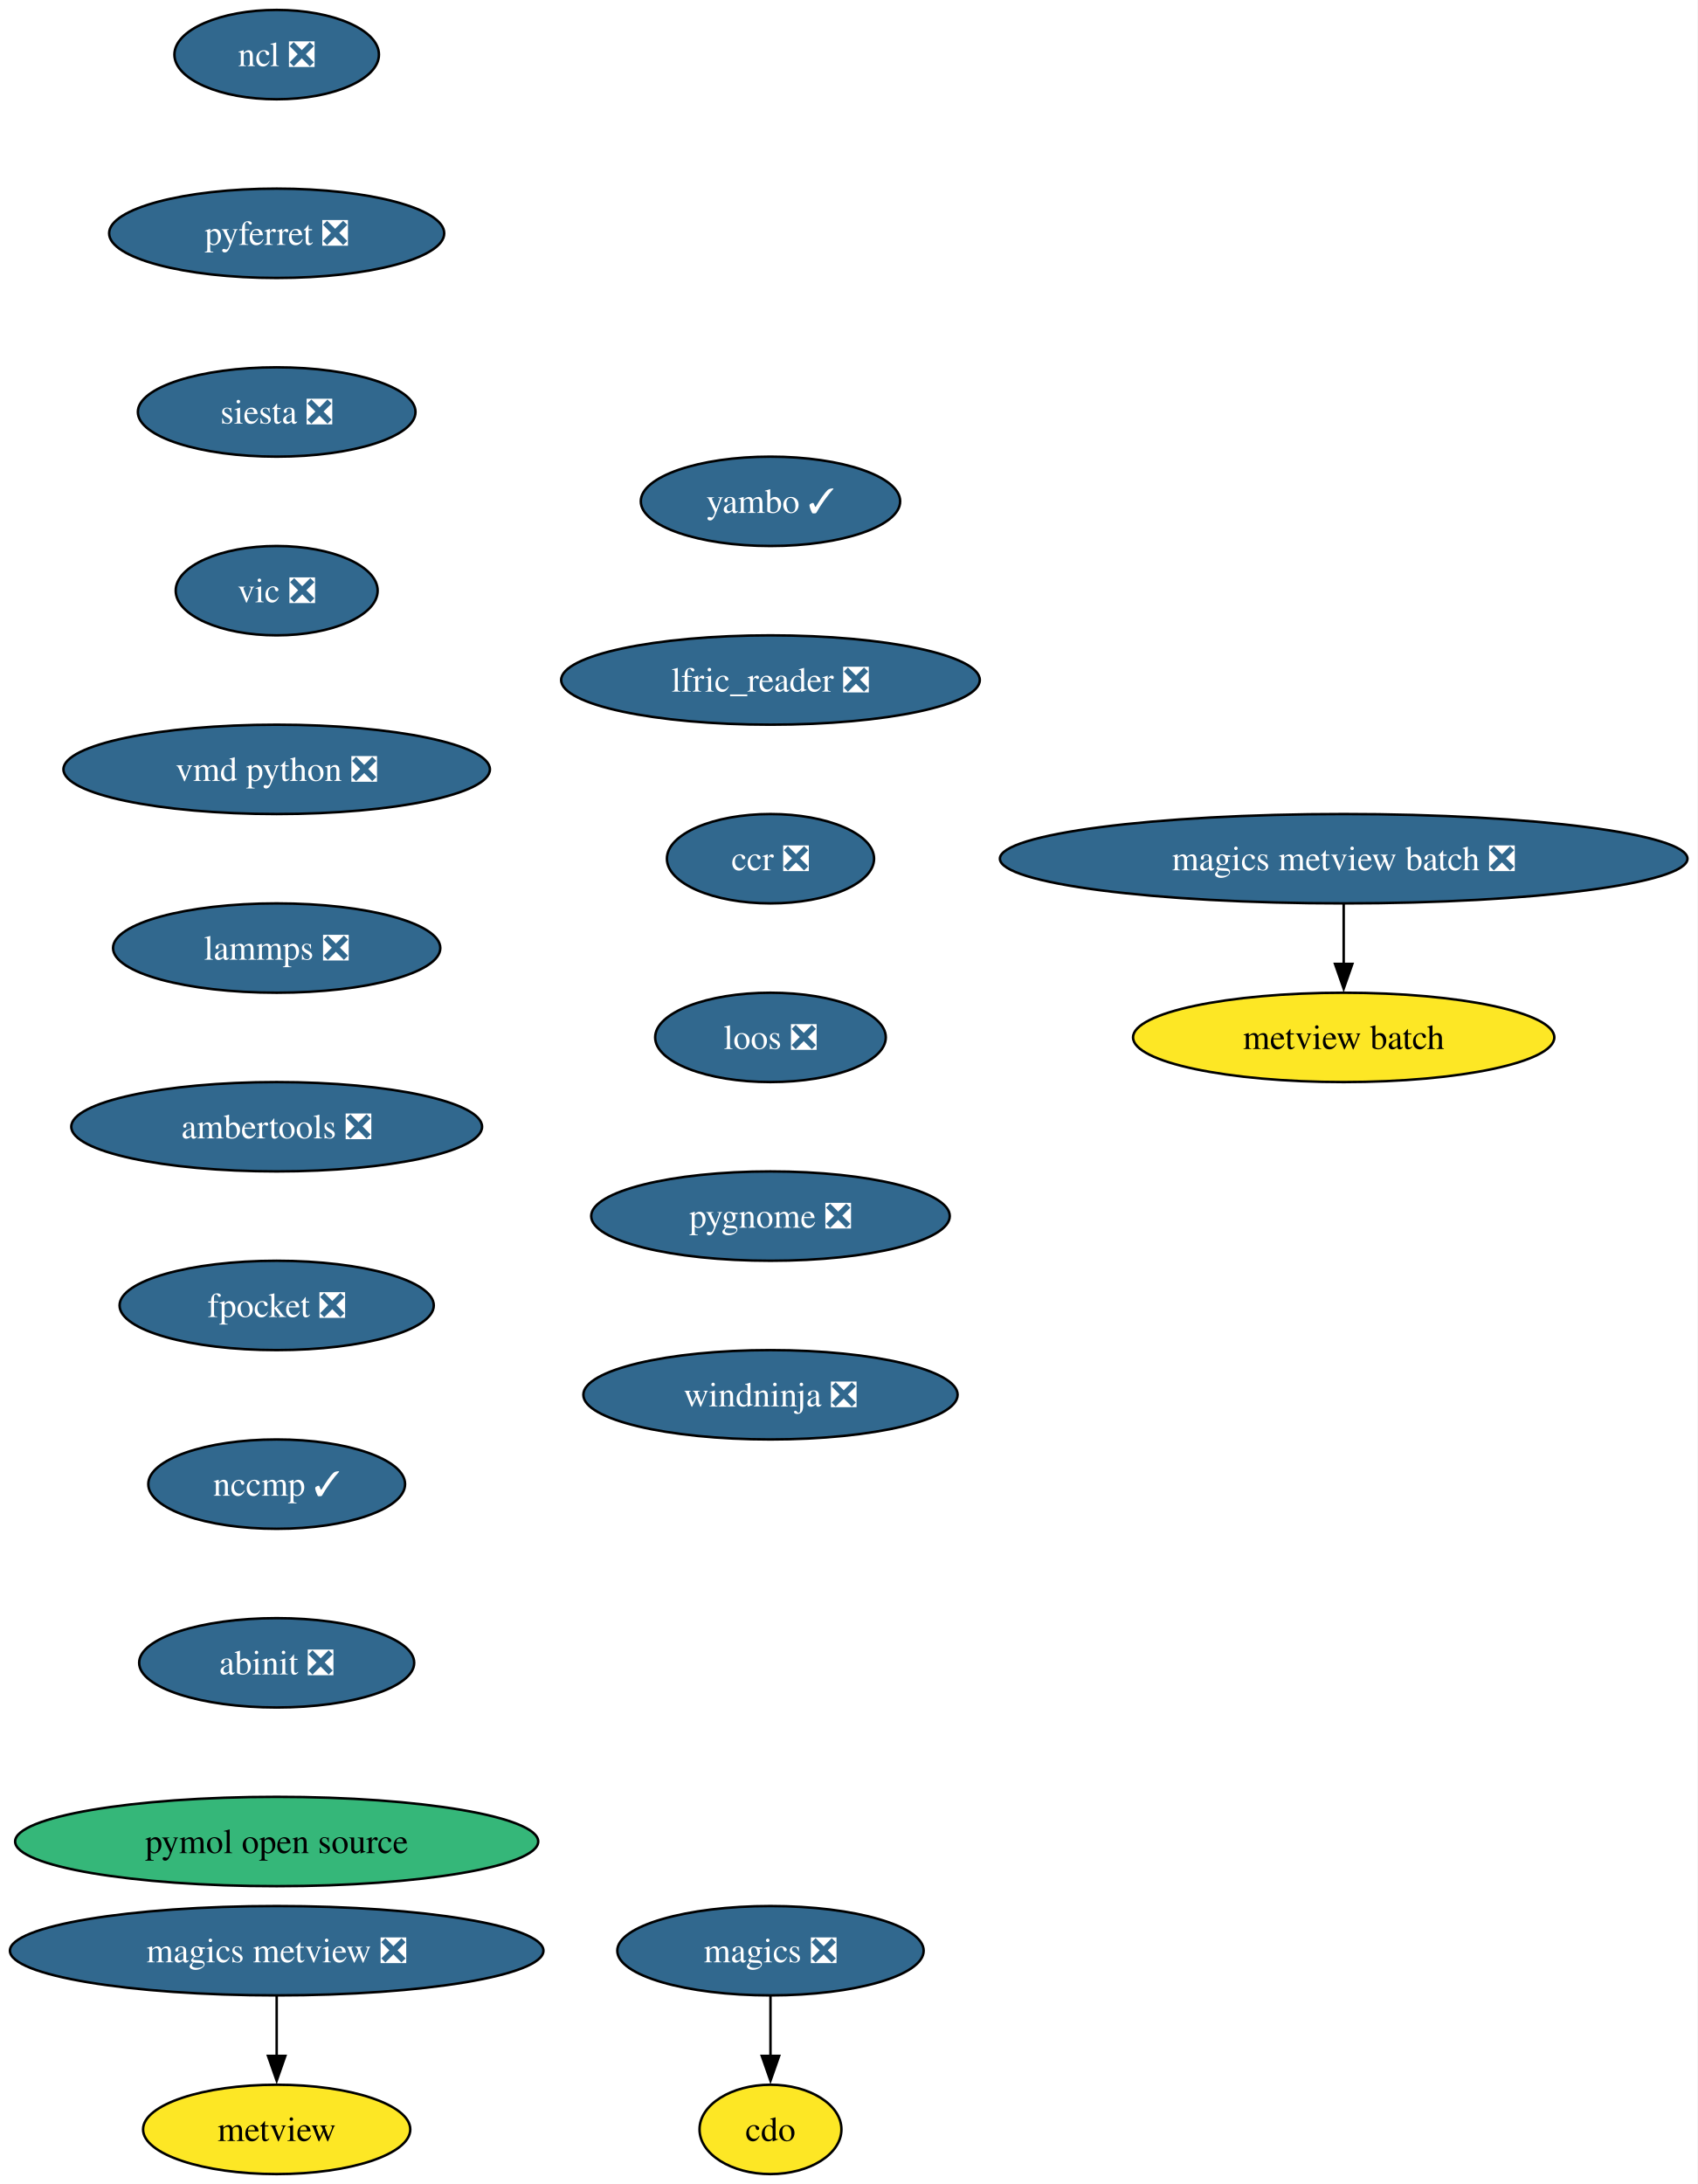
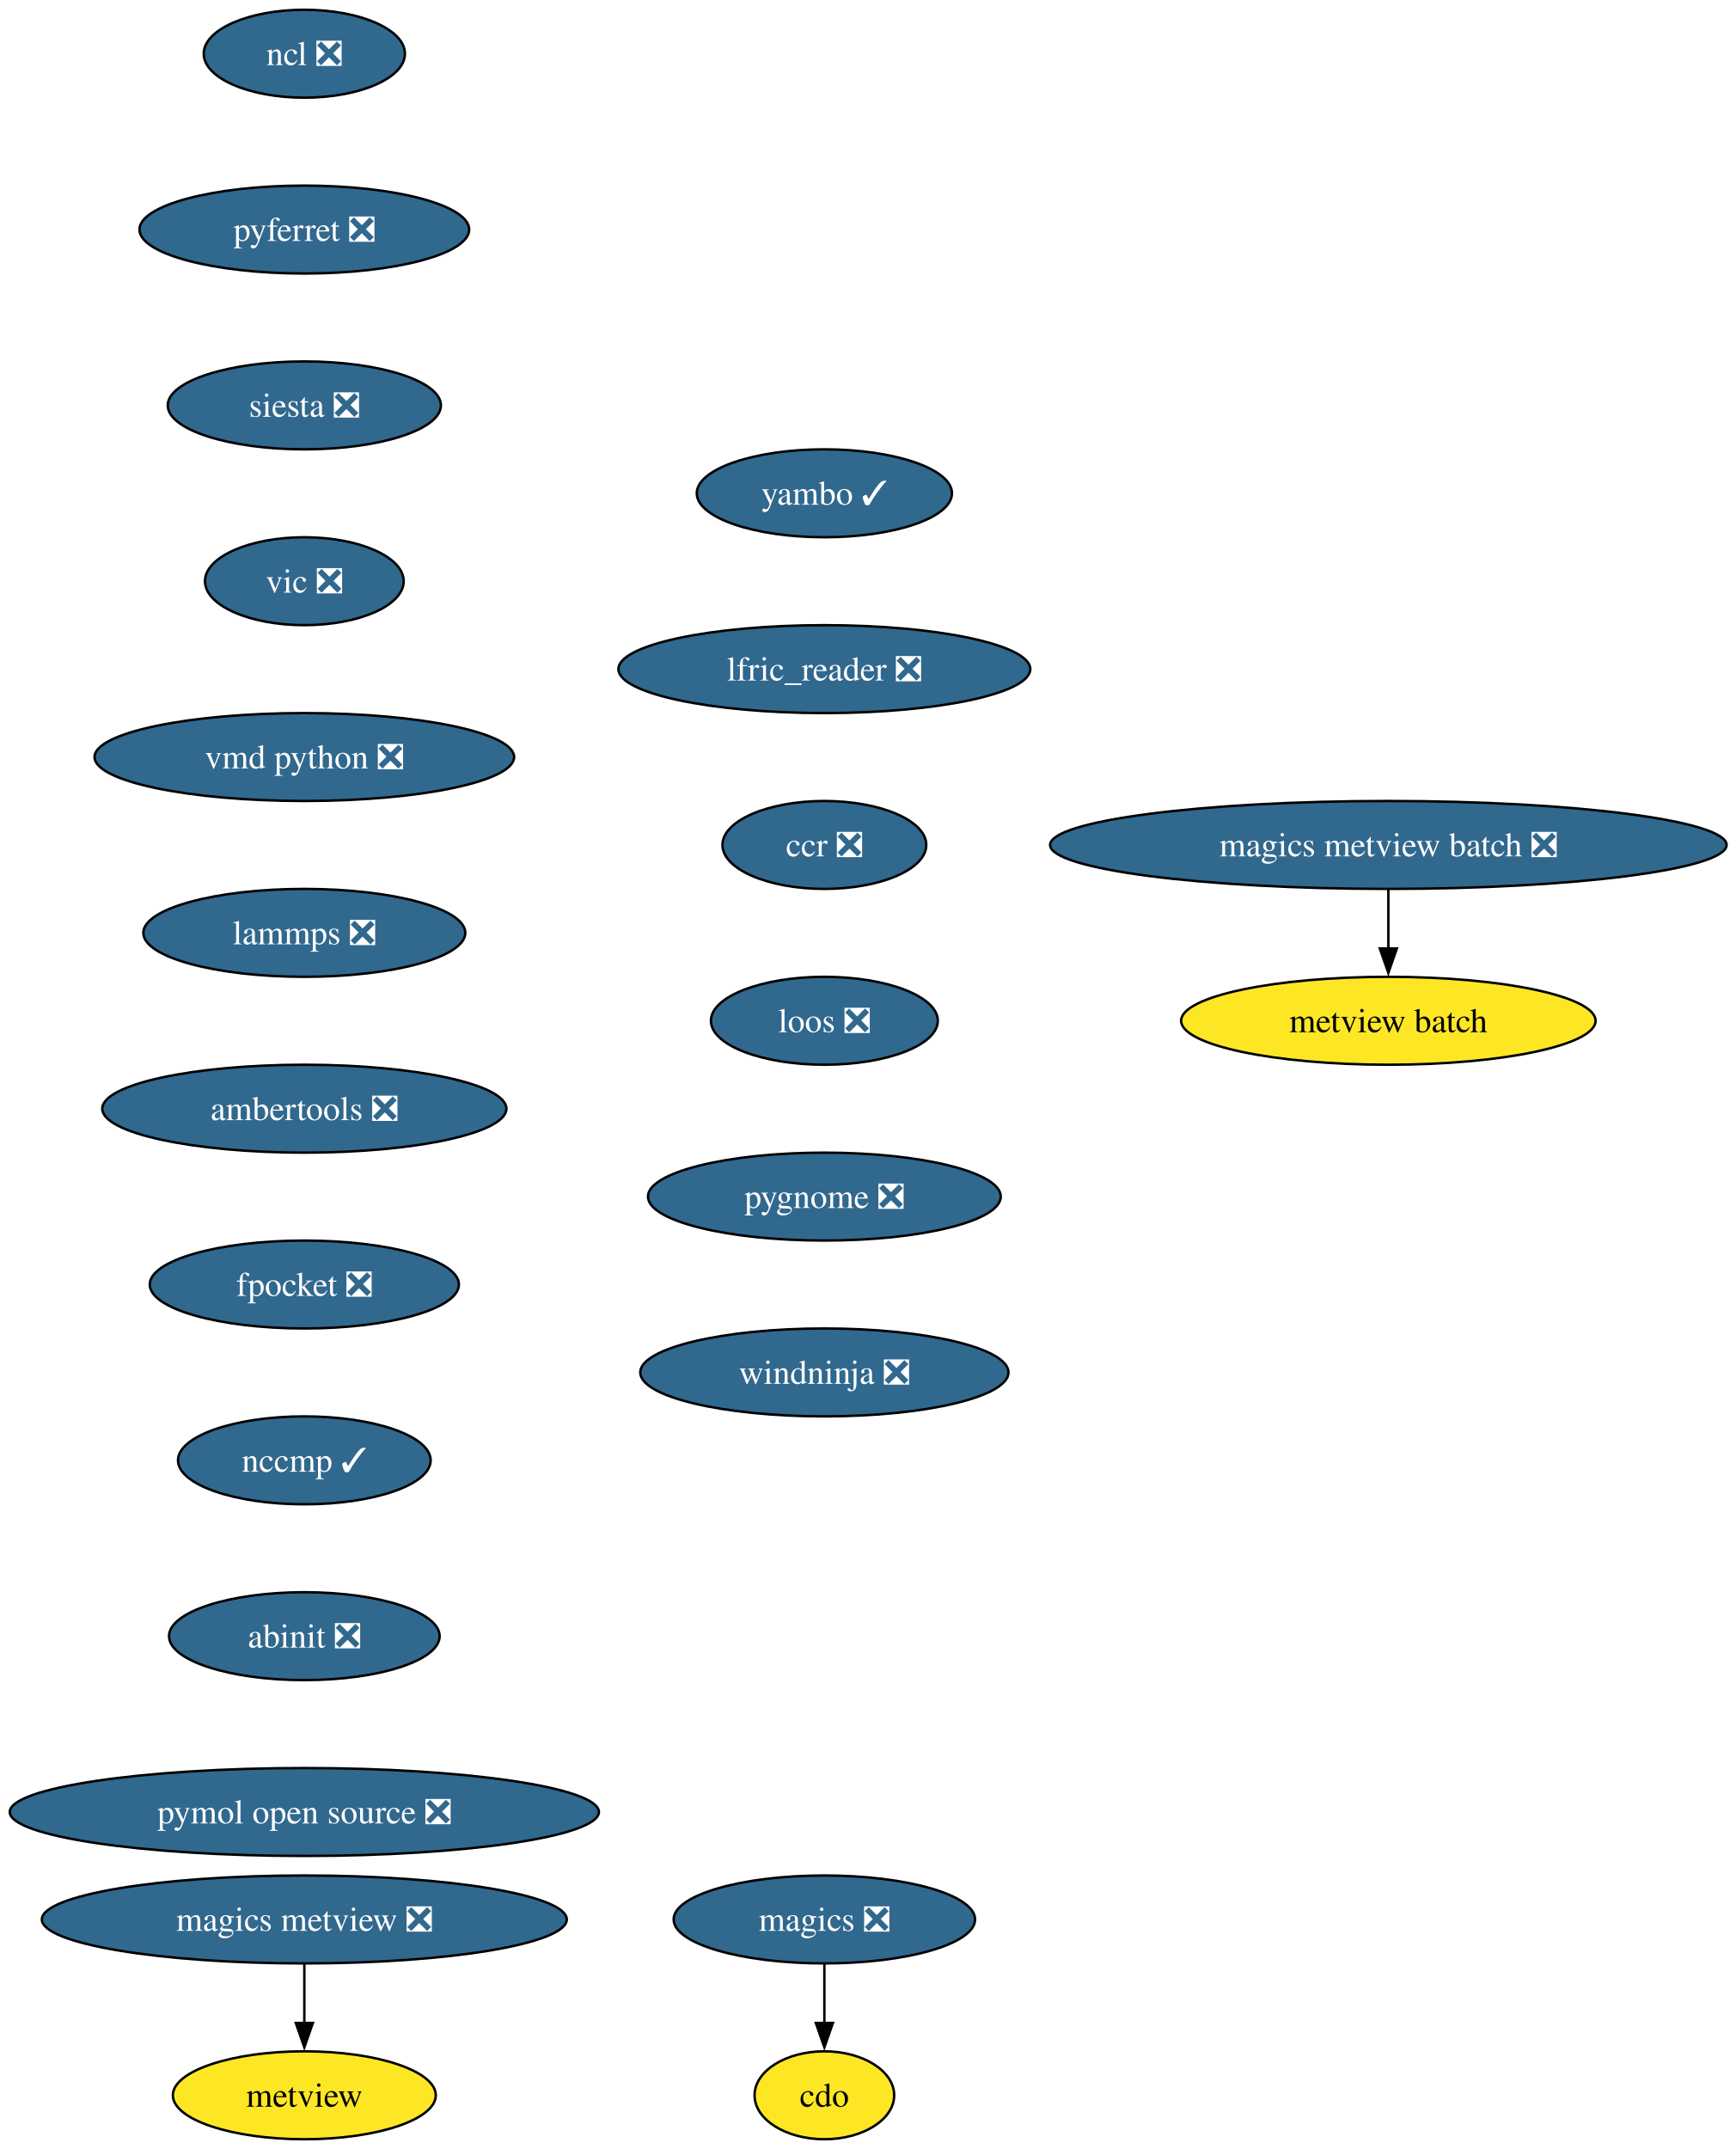
- <svg xmlns="http://www.w3.org/2000/svg" xmlns:xlink="http://www.w3.org/1999/xlink" width="684pt" height="880pt" viewBox="0.00 0.00 684.00 880.00">
+ <svg xmlns="http://www.w3.org/2000/svg" xmlns:xlink="http://www.w3.org/1999/xlink" width="711pt" height="880pt" viewBox="0.00 0.00 711.00 880.00">
  <g id="graph0" class="graph" transform="scale(1 1) rotate(0) translate(4 876)">
-     <polygon fill="white" stroke="none" points="-4,4 -4,-876 680.05,-876 680.05,4 -4,4" />
+     <polygon fill="white" stroke="none" points="-4,4 -4,-876 707.2,-876 707.2,4 -4,4" />
    <g id="node1" class="node">
      <g id="a_node1">
        <a xlink:href="https://github.com/conda-forge/cdo-feedstock" xlink:title="cdo">
-           <ellipse fill="#fde725" stroke="black" cx="306.5" cy="-18" rx="28.59" ry="18" />
-           <text xml:space="preserve" text-anchor="middle" x="306.5" y="-13.32" font-family="Times,serif" font-size="14.00">cdo</text>
+           <ellipse fill="#fde725" stroke="black" cx="333.65" cy="-18" rx="28.59" ry="18" />
+           <text xml:space="preserve" text-anchor="middle" x="333.65" y="-13.32" font-family="Times,serif" font-size="14.00">cdo</text>
        </a>
      </g>
    </g>
    <g id="node2" class="node">
      <g id="a_node2">
        <a xlink:href="https://github.com/conda-forge/magics-feedstock/pull/146" xlink:title="magics ❎">
-           <ellipse fill="#31688e" stroke="black" cx="306.5" cy="-90" rx="61.73" ry="18" />
-           <text xml:space="preserve" text-anchor="middle" x="306.5" y="-85.33" font-family="Times,serif" font-size="14.00" fill="white">magics ❎</text>
+           <ellipse fill="#31688e" stroke="black" cx="333.65" cy="-90" rx="61.73" ry="18" />
+           <text xml:space="preserve" text-anchor="middle" x="333.65" y="-85.33" font-family="Times,serif" font-size="14.00" fill="white">magics ❎</text>
        </a>
      </g>
    </g>
    <g id="edge1" class="edge">
-       <path fill="none" stroke="black" d="M306.5,-71.7C306.5,-64.41 306.5,-55.73 306.5,-47.54" />
-       <polygon fill="black" stroke="black" points="310,-47.62 306.5,-37.62 303,-47.62 310,-47.62" />
+       <path fill="none" stroke="black" d="M333.65,-71.7C333.65,-64.41 333.65,-55.73 333.65,-47.54" />
+       <polygon fill="black" stroke="black" points="337.15,-47.62 333.65,-37.62 330.15,-47.62 337.15,-47.62" />
    </g>
    <g id="node3" class="node">
      <g id="a_node3">
        <a xlink:href="https://github.com/conda-forge/ncl-feedstock/pull/169" xlink:title="ncl ❎">
-           <ellipse fill="#31688e" stroke="black" cx="107.5" cy="-854" rx="41.21" ry="18" />
-           <text xml:space="preserve" text-anchor="middle" x="107.5" y="-849.33" font-family="Times,serif" font-size="14.00" fill="white">ncl ❎</text>
+           <ellipse fill="#31688e" stroke="black" cx="120.65" cy="-854" rx="41.21" ry="18" />
+           <text xml:space="preserve" text-anchor="middle" x="120.65" y="-849.33" font-family="Times,serif" font-size="14.00" fill="white">ncl ❎</text>
        </a>
      </g>
    </g>
    <g id="node4" class="node">
      <g id="a_node4">
        <a xlink:href="https://github.com/conda-forge/pyferret-feedstock/pull/117" xlink:title="pyferret ❎">
-           <ellipse fill="#31688e" stroke="black" cx="107.5" cy="-782" rx="67.52" ry="18" />
-           <text xml:space="preserve" text-anchor="middle" x="107.5" y="-777.33" font-family="Times,serif" font-size="14.00" fill="white">pyferret ❎</text>
+           <ellipse fill="#31688e" stroke="black" cx="120.65" cy="-782" rx="67.52" ry="18" />
+           <text xml:space="preserve" text-anchor="middle" x="120.65" y="-777.33" font-family="Times,serif" font-size="14.00" fill="white">pyferret ❎</text>
        </a>
      </g>
    </g>
    <g id="node5" class="node">
      <g id="a_node5">
        <a xlink:href="https://github.com/conda-forge/siesta-feedstock/pull/79" xlink:title="siesta ❎">
-           <ellipse fill="#31688e" stroke="black" cx="107.5" cy="-710" rx="55.94" ry="18" />
-           <text xml:space="preserve" text-anchor="middle" x="107.5" y="-705.33" font-family="Times,serif" font-size="14.00" fill="white">siesta ❎</text>
+           <ellipse fill="#31688e" stroke="black" cx="120.65" cy="-710" rx="55.94" ry="18" />
+           <text xml:space="preserve" text-anchor="middle" x="120.65" y="-705.33" font-family="Times,serif" font-size="14.00" fill="white">siesta ❎</text>
        </a>
      </g>
    </g>
    <g id="node6" class="node">
      <g id="a_node6">
        <a xlink:href="https://github.com/conda-forge/vic-feedstock/pull/26" xlink:title="vic ❎">
-           <ellipse fill="#31688e" stroke="black" cx="107.5" cy="-638" rx="40.69" ry="18" />
-           <text xml:space="preserve" text-anchor="middle" x="107.5" y="-633.33" font-family="Times,serif" font-size="14.00" fill="white">vic ❎</text>
+           <ellipse fill="#31688e" stroke="black" cx="120.65" cy="-638" rx="40.69" ry="18" />
+           <text xml:space="preserve" text-anchor="middle" x="120.65" y="-633.33" font-family="Times,serif" font-size="14.00" fill="white">vic ❎</text>
        </a>
      </g>
    </g>
    <g id="node7" class="node">
      <g id="a_node7">
        <a xlink:href="https://github.com/conda-forge/vmd-python-feedstock/pull/48" xlink:title="vmd python ❎">
-           <ellipse fill="#31688e" stroke="black" cx="107.5" cy="-566" rx="85.93" ry="18" />
-           <text xml:space="preserve" text-anchor="middle" x="107.5" y="-561.33" font-family="Times,serif" font-size="14.00" fill="white">vmd python ❎</text>
+           <ellipse fill="#31688e" stroke="black" cx="120.65" cy="-566" rx="85.93" ry="18" />
+           <text xml:space="preserve" text-anchor="middle" x="120.65" y="-561.33" font-family="Times,serif" font-size="14.00" fill="white">vmd python ❎</text>
        </a>
      </g>
    </g>
    <g id="node8" class="node">
      <g id="a_node8">
        <a xlink:href="https://github.com/conda-forge/lammps-feedstock/pull/238" xlink:title="lammps ❎">
-           <ellipse fill="#31688e" stroke="black" cx="107.5" cy="-494" rx="65.94" ry="18" />
-           <text xml:space="preserve" text-anchor="middle" x="107.5" y="-489.32" font-family="Times,serif" font-size="14.00" fill="white">lammps ❎</text>
+           <ellipse fill="#31688e" stroke="black" cx="120.65" cy="-494" rx="65.94" ry="18" />
+           <text xml:space="preserve" text-anchor="middle" x="120.65" y="-489.32" font-family="Times,serif" font-size="14.00" fill="white">lammps ❎</text>
        </a>
      </g>
    </g>
    <g id="node9" class="node">
      <g id="a_node9">
        <a xlink:href="https://github.com/conda-forge/ambertools-feedstock/pull/186" xlink:title="ambertools ❎">
-           <ellipse fill="#31688e" stroke="black" cx="107.5" cy="-422" rx="82.77" ry="18" />
-           <text xml:space="preserve" text-anchor="middle" x="107.5" y="-417.32" font-family="Times,serif" font-size="14.00" fill="white">ambertools ❎</text>
+           <ellipse fill="#31688e" stroke="black" cx="120.65" cy="-422" rx="82.77" ry="18" />
+           <text xml:space="preserve" text-anchor="middle" x="120.65" y="-417.32" font-family="Times,serif" font-size="14.00" fill="white">ambertools ❎</text>
        </a>
      </g>
    </g>
    <g id="node11" class="node">
      <g id="a_node11">
        <a xlink:href="https://github.com/conda-forge/fpocket-feedstock/pull/40" xlink:title="fpocket ❎">
-           <ellipse fill="#31688e" stroke="black" cx="107.5" cy="-350" rx="63.31" ry="18" />
-           <text xml:space="preserve" text-anchor="middle" x="107.5" y="-345.32" font-family="Times,serif" font-size="14.00" fill="white">fpocket ❎</text>
+           <ellipse fill="#31688e" stroke="black" cx="120.65" cy="-350" rx="63.31" ry="18" />
+           <text xml:space="preserve" text-anchor="middle" x="120.65" y="-345.32" font-family="Times,serif" font-size="14.00" fill="white">fpocket ❎</text>
        </a>
      </g>
    </g>
    <g id="node10" class="node">
      <g id="a_node10">
        <a xlink:href="https://github.com/conda-forge/metview-feedstock" xlink:title="metview">
-           <ellipse fill="#fde725" stroke="black" cx="107.5" cy="-18" rx="53.84" ry="18" />
-           <text xml:space="preserve" text-anchor="middle" x="107.5" y="-13.32" font-family="Times,serif" font-size="14.00">metview</text>
+           <ellipse fill="#fde725" stroke="black" cx="120.65" cy="-18" rx="53.84" ry="18" />
+           <text xml:space="preserve" text-anchor="middle" x="120.65" y="-13.32" font-family="Times,serif" font-size="14.00">metview</text>
        </a>
      </g>
    </g>
    <g id="node12" class="node">
      <g id="a_node12">
        <a xlink:href="https://github.com/conda-forge/nccmp-feedstock/pull/26" xlink:title="nccmp ✓">
-           <ellipse fill="#31688e" stroke="black" cx="107.5" cy="-278" rx="51.74" ry="18" />
-           <text xml:space="preserve" text-anchor="middle" x="107.5" y="-273.32" font-family="Times,serif" font-size="14.00" fill="white">nccmp ✓</text>
+           <ellipse fill="#31688e" stroke="black" cx="120.65" cy="-278" rx="51.74" ry="18" />
+           <text xml:space="preserve" text-anchor="middle" x="120.65" y="-273.32" font-family="Times,serif" font-size="14.00" fill="white">nccmp ✓</text>
        </a>
      </g>
    </g>
    <g id="node16" class="node">
      <g id="a_node16">
        <a xlink:href="https://github.com/conda-forge/abinit-feedstock/pull/75" xlink:title="abinit ❎">
-           <ellipse fill="#31688e" stroke="black" cx="107.5" cy="-206" rx="55.42" ry="18" />
-           <text xml:space="preserve" text-anchor="middle" x="107.5" y="-201.33" font-family="Times,serif" font-size="14.00" fill="white">abinit ❎</text>
+           <ellipse fill="#31688e" stroke="black" cx="120.65" cy="-206" rx="55.42" ry="18" />
+           <text xml:space="preserve" text-anchor="middle" x="120.65" y="-201.33" font-family="Times,serif" font-size="14.00" fill="white">abinit ❎</text>
        </a>
      </g>
    </g>
    <g id="node13" class="node">
      <g id="a_node13">
        <a xlink:href="https://github.com/conda-forge/magics-metview-feedstock/pull/87" xlink:title="magics metview ❎">
-           <ellipse fill="#31688e" stroke="black" cx="107.5" cy="-90" rx="107.5" ry="18" />
-           <text xml:space="preserve" text-anchor="middle" x="107.5" y="-85.33" font-family="Times,serif" font-size="14.00" fill="white">magics metview ❎</text>
+           <ellipse fill="#31688e" stroke="black" cx="120.65" cy="-90" rx="107.5" ry="18" />
+           <text xml:space="preserve" text-anchor="middle" x="120.65" y="-85.33" font-family="Times,serif" font-size="14.00" fill="white">magics metview ❎</text>
        </a>
      </g>
    </g>
    <g id="edge10" class="edge">
-       <path fill="none" stroke="black" d="M107.5,-71.7C107.5,-64.41 107.5,-55.73 107.5,-47.54" />
-       <polygon fill="black" stroke="black" points="111,-47.62 107.5,-37.62 104,-47.62 111,-47.62" />
+       <path fill="none" stroke="black" d="M120.65,-71.7C120.65,-64.41 120.65,-55.73 120.65,-47.54" />
+       <polygon fill="black" stroke="black" points="124.15,-47.62 120.65,-37.62 117.15,-47.62 124.15,-47.62" />
    </g>
    <g id="node14" class="node">
      <g id="a_node14">
        <a xlink:href="https://github.com/conda-forge/magics-metview-batch-feedstock/pull/77" xlink:title="magics metview batch ❎">
-           <ellipse fill="#31688e" stroke="black" cx="537.5" cy="-530" rx="138.54" ry="18" />
-           <text xml:space="preserve" text-anchor="middle" x="537.5" y="-525.33" font-family="Times,serif" font-size="14.00" fill="white">magics metview batch ❎</text>
+           <ellipse fill="#31688e" stroke="black" cx="564.65" cy="-530" rx="138.54" ry="18" />
+           <text xml:space="preserve" text-anchor="middle" x="564.65" y="-525.33" font-family="Times,serif" font-size="14.00" fill="white">magics metview batch ❎</text>
        </a>
      </g>
    </g>
    <g id="node15" class="node">
      <g id="a_node15">
        <a xlink:href="https://github.com/conda-forge/metview-batch-feedstock" xlink:title="metview batch">
-           <ellipse fill="#fde725" stroke="black" cx="537.5" cy="-458" rx="84.88" ry="18" />
-           <text xml:space="preserve" text-anchor="middle" x="537.5" y="-453.32" font-family="Times,serif" font-size="14.00">metview batch</text>
+           <ellipse fill="#fde725" stroke="black" cx="564.65" cy="-458" rx="84.88" ry="18" />
+           <text xml:space="preserve" text-anchor="middle" x="564.65" y="-453.32" font-family="Times,serif" font-size="14.00">metview batch</text>
        </a>
      </g>
    </g>
    <g id="edge11" class="edge">
-       <path fill="none" stroke="black" d="M537.5,-511.7C537.5,-504.41 537.5,-495.73 537.5,-487.54" />
-       <polygon fill="black" stroke="black" points="541,-487.62 537.5,-477.62 534,-487.62 541,-487.62" />
+       <path fill="none" stroke="black" d="M564.65,-511.7C564.65,-504.41 564.65,-495.73 564.65,-487.54" />
+       <polygon fill="black" stroke="black" points="568.15,-487.62 564.65,-477.62 561.15,-487.62 568.15,-487.62" />
    </g>
    <g id="node17" class="node">
      <g id="a_node17">
-         <a xlink:href="https://github.com/conda-forge/pymol-open-source-feedstock" xlink:title="pymol open source">
-           <ellipse fill="#35b779" stroke="black" cx="107.5" cy="-134" rx="105.4" ry="18" />
-           <text xml:space="preserve" text-anchor="middle" x="107.5" y="-129.32" font-family="Times,serif" font-size="14.00">pymol open source</text>
+         <a xlink:href="https://github.com/conda-forge/pymol-open-source-feedstock/pull/46" xlink:title="pymol open source ❎">
+           <ellipse fill="#31688e" stroke="black" cx="120.65" cy="-134" rx="120.65" ry="18" />
+           <text xml:space="preserve" text-anchor="middle" x="120.65" y="-129.32" font-family="Times,serif" font-size="14.00" fill="white">pymol open source ❎</text>
        </a>
      </g>
    </g>
    <g id="node18" class="node">
      <g id="a_node18">
        <a xlink:href="https://github.com/conda-forge/yambo-feedstock/pull/51" xlink:title="yambo ✓">
-           <ellipse fill="#31688e" stroke="black" cx="306.5" cy="-674" rx="52.26" ry="18" />
-           <text xml:space="preserve" text-anchor="middle" x="306.5" y="-669.33" font-family="Times,serif" font-size="14.00" fill="white">yambo ✓</text>
+           <ellipse fill="#31688e" stroke="black" cx="333.65" cy="-674" rx="52.26" ry="18" />
+           <text xml:space="preserve" text-anchor="middle" x="333.65" y="-669.33" font-family="Times,serif" font-size="14.00" fill="white">yambo ✓</text>
        </a>
      </g>
    </g>
    <g id="node19" class="node">
      <g id="a_node19">
        <a xlink:href="https://github.com/conda-forge/lfric_reader-feedstock/pull/24" xlink:title="lfric_reader ❎">
-           <ellipse fill="#31688e" stroke="black" cx="306.5" cy="-602" rx="84.35" ry="18" />
-           <text xml:space="preserve" text-anchor="middle" x="306.5" y="-597.33" font-family="Times,serif" font-size="14.00" fill="white">lfric_reader ❎</text>
+           <ellipse fill="#31688e" stroke="black" cx="333.65" cy="-602" rx="84.35" ry="18" />
+           <text xml:space="preserve" text-anchor="middle" x="333.65" y="-597.33" font-family="Times,serif" font-size="14.00" fill="white">lfric_reader ❎</text>
        </a>
      </g>
    </g>
    <g id="node20" class="node">
      <g id="a_node20">
        <a xlink:href="https://github.com/conda-forge/ccr-feedstock/pull/13" xlink:title="ccr ❎">
-           <ellipse fill="#31688e" stroke="black" cx="306.5" cy="-530" rx="41.74" ry="18" />
-           <text xml:space="preserve" text-anchor="middle" x="306.5" y="-525.33" font-family="Times,serif" font-size="14.00" fill="white">ccr ❎</text>
+           <ellipse fill="#31688e" stroke="black" cx="333.65" cy="-530" rx="41.74" ry="18" />
+           <text xml:space="preserve" text-anchor="middle" x="333.65" y="-525.33" font-family="Times,serif" font-size="14.00" fill="white">ccr ❎</text>
        </a>
      </g>
    </g>
    <g id="node21" class="node">
      <g id="a_node21">
        <a xlink:href="https://github.com/conda-forge/loos-feedstock/pull/33" xlink:title="loos ❎">
-           <ellipse fill="#31688e" stroke="black" cx="306.5" cy="-458" rx="46.47" ry="18" />
-           <text xml:space="preserve" text-anchor="middle" x="306.5" y="-453.32" font-family="Times,serif" font-size="14.00" fill="white">loos ❎</text>
+           <ellipse fill="#31688e" stroke="black" cx="333.65" cy="-458" rx="46.47" ry="18" />
+           <text xml:space="preserve" text-anchor="middle" x="333.65" y="-453.32" font-family="Times,serif" font-size="14.00" fill="white">loos ❎</text>
        </a>
      </g>
    </g>
    <g id="node22" class="node">
      <g id="a_node22">
        <a xlink:href="https://github.com/conda-forge/pygnome-feedstock/pull/23" xlink:title="pygnome ❎">
-           <ellipse fill="#31688e" stroke="black" cx="306.5" cy="-386" rx="72.25" ry="18" />
-           <text xml:space="preserve" text-anchor="middle" x="306.5" y="-381.32" font-family="Times,serif" font-size="14.00" fill="white">pygnome ❎</text>
+           <ellipse fill="#31688e" stroke="black" cx="333.65" cy="-386" rx="72.25" ry="18" />
+           <text xml:space="preserve" text-anchor="middle" x="333.65" y="-381.32" font-family="Times,serif" font-size="14.00" fill="white">pygnome ❎</text>
        </a>
      </g>
    </g>
    <g id="node23" class="node">
      <g id="a_node23">
        <a xlink:href="https://github.com/conda-forge/windninja-feedstock/pull/22" xlink:title="windninja ❎">
-           <ellipse fill="#31688e" stroke="black" cx="306.5" cy="-314" rx="75.41" ry="18" />
-           <text xml:space="preserve" text-anchor="middle" x="306.5" y="-309.32" font-family="Times,serif" font-size="14.00" fill="white">windninja ❎</text>
+           <ellipse fill="#31688e" stroke="black" cx="333.65" cy="-314" rx="75.41" ry="18" />
+           <text xml:space="preserve" text-anchor="middle" x="333.65" y="-309.32" font-family="Times,serif" font-size="14.00" fill="white">windninja ❎</text>
        </a>
      </g>
    </g>
  </g>
</svg>
